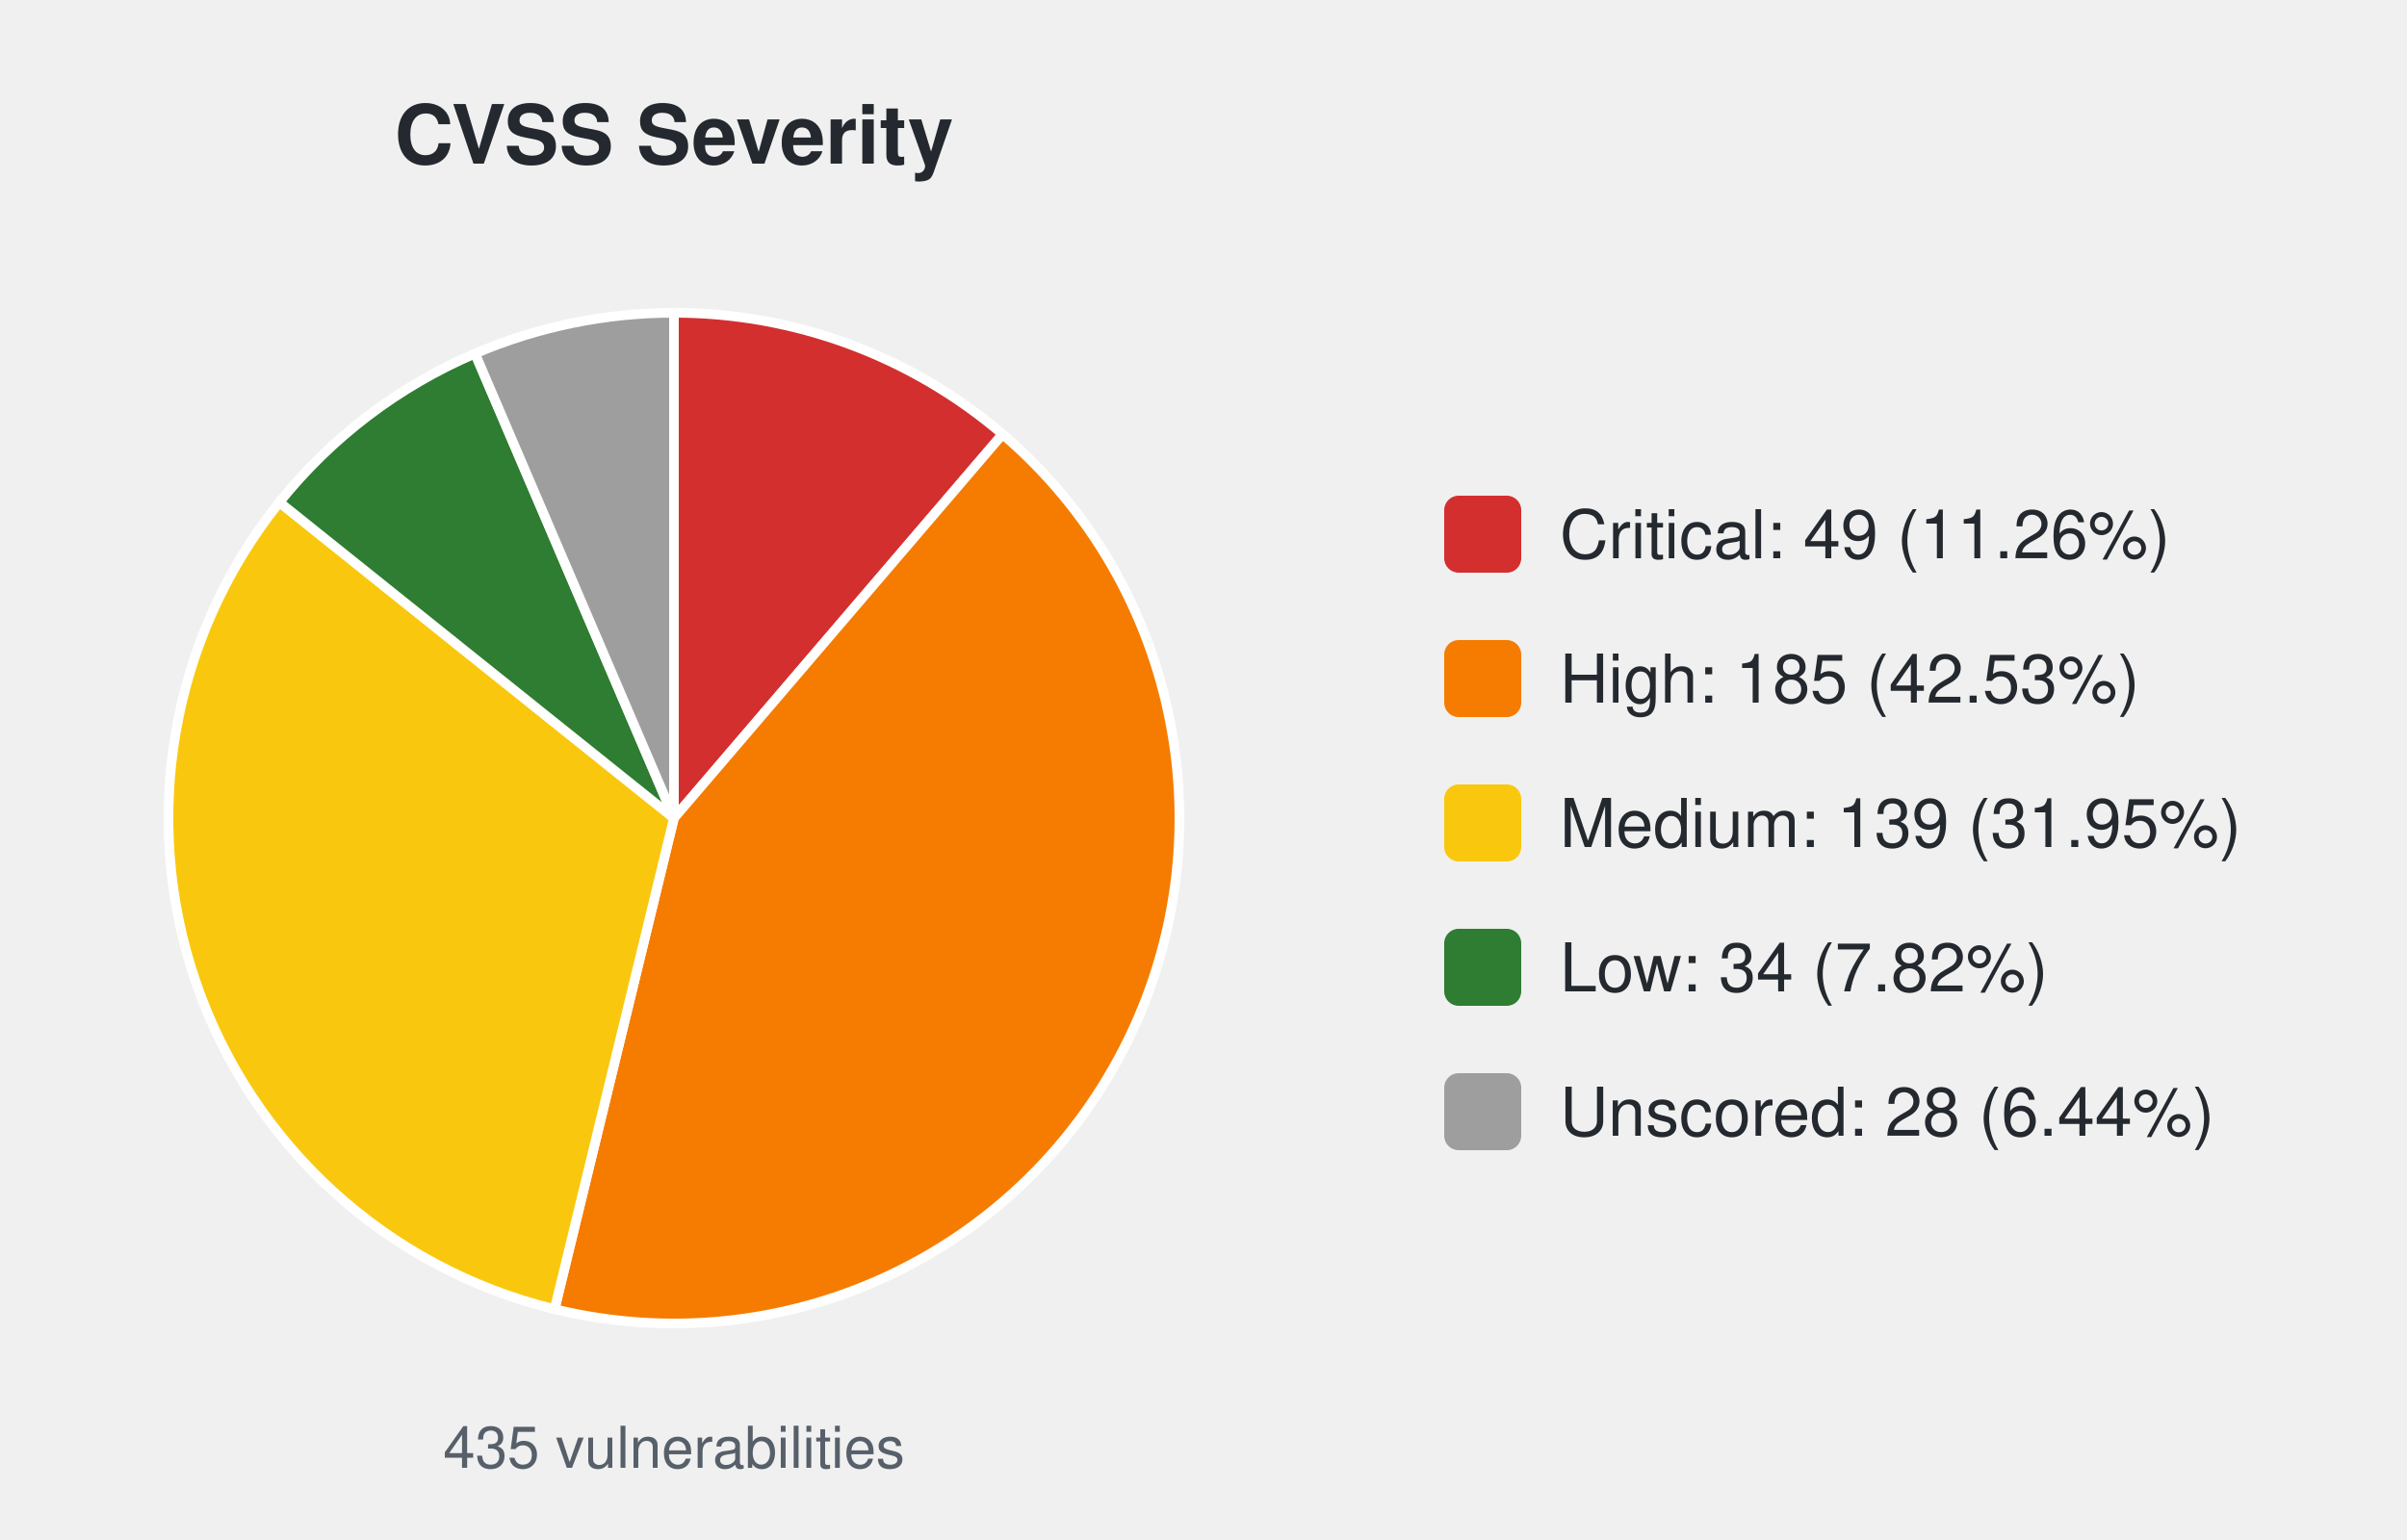
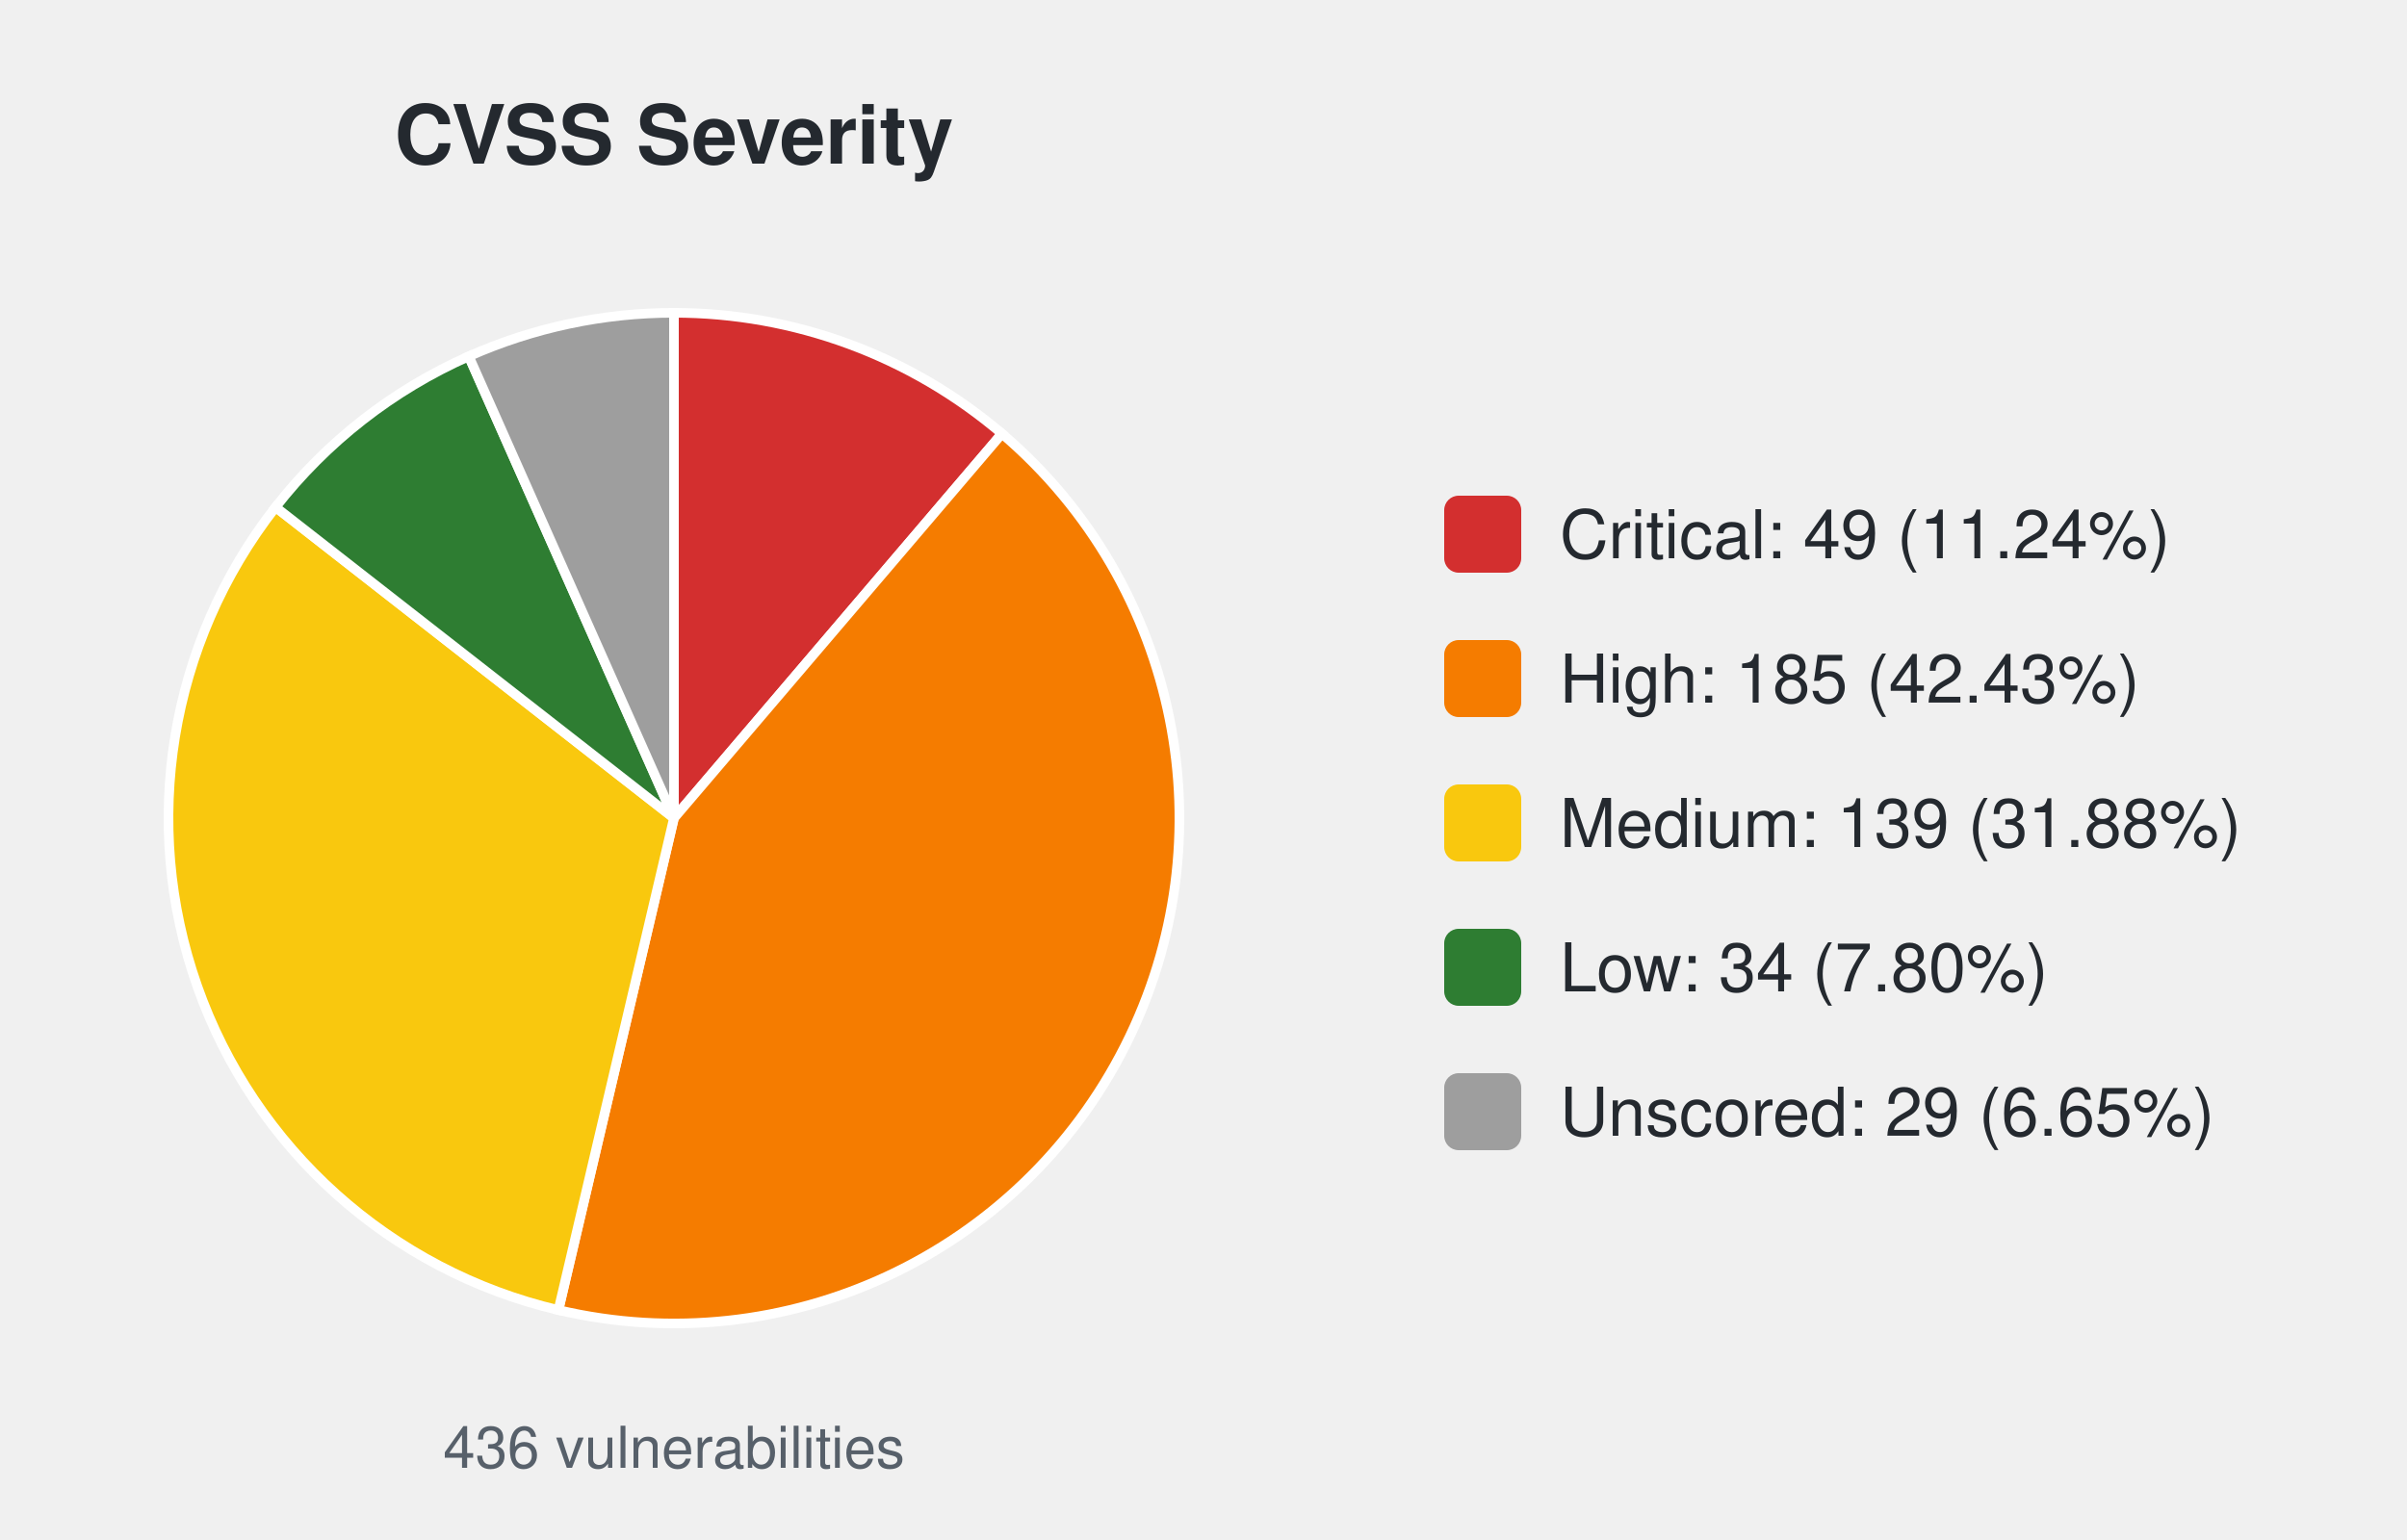
<svg xmlns="http://www.w3.org/2000/svg" width="500" height="320" viewBox="0 0 500 320" font-family="-apple-system,Segoe UI,Helvetica,Arial,sans-serif">
  <text x="140.0" y="34" font-size="17" font-weight="600" text-anchor="middle" fill="#24292f">CVSS Severity</text>
-   <path d="M140.00,170.00 L140.00,65.00 A105.0,105.0 0 0 1 208.26,90.22 Z" fill="#d32f2f" stroke="#ffffff" stroke-width="2" />
-   <path d="M140.00,170.00 L208.26,90.22 A105.0,105.0 0 0 1 115.21,272.03 Z" fill="#f57c00" stroke="#ffffff" stroke-width="2" />
-   <path d="M140.00,170.00 L115.21,272.03 A105.0,105.0 0 0 1 58.04,104.36 Z" fill="#f9c80e" stroke="#ffffff" stroke-width="2" />
-   <path d="M140.00,170.00 L58.04,104.36 A105.0,105.0 0 0 1 98.68,73.47 Z" fill="#2e7d32" stroke="#ffffff" stroke-width="2" />
-   <path d="M140.00,170.00 L98.68,73.47 A105.0,105.0 0 0 1 140.00,65.00 Z" fill="#9e9e9e" stroke="#ffffff" stroke-width="2" />
-   <text x="140.0" y="305" font-size="12" text-anchor="middle" fill="#57606a">435 vulnerabilities</text>
+   <path d="M140.00,170.00 L140.00,65.00 A105.0,105.0 0 0 1 208.13,90.11 Z" fill="#d32f2f" stroke="#ffffff" stroke-width="2" />
+   <path d="M140.00,170.00 L208.13,90.11 A105.0,105.0 0 0 1 116.00,272.22 Z" fill="#f57c00" stroke="#ffffff" stroke-width="2" />
+   <path d="M140.00,170.00 L116.00,272.22 A105.0,105.0 0 0 1 57.24,105.38 Z" fill="#f9c80e" stroke="#ffffff" stroke-width="2" />
+   <path d="M140.00,170.00 L57.24,105.38 A105.0,105.0 0 0 1 97.38,74.04 Z" fill="#2e7d32" stroke="#ffffff" stroke-width="2" />
+   <path d="M140.00,170.00 L97.38,74.04 A105.0,105.0 0 0 1 140.00,65.00 Z" fill="#9e9e9e" stroke="#ffffff" stroke-width="2" />
+   <text x="140.0" y="305" font-size="12" text-anchor="middle" fill="#57606a">436 vulnerabilities</text>
  <rect x="300.0" y="103.0" width="16" height="16" rx="3" fill="#d32f2f" />
-   <text x="324.0" y="116.0" font-size="14" fill="#24292f">Critical: 49 (11.26%)</text>
+   <text x="324.0" y="116.0" font-size="14" fill="#24292f">Critical: 49 (11.24%)</text>
  <rect x="300.0" y="133.0" width="16" height="16" rx="3" fill="#f57c00" />
-   <text x="324.0" y="146.0" font-size="14" fill="#24292f">High: 185 (42.53%)</text>
+   <text x="324.0" y="146.0" font-size="14" fill="#24292f">High: 185 (42.43%)</text>
  <rect x="300.0" y="163.0" width="16" height="16" rx="3" fill="#f9c80e" />
-   <text x="324.0" y="176.0" font-size="14" fill="#24292f">Medium: 139 (31.95%)</text>
+   <text x="324.0" y="176.0" font-size="14" fill="#24292f">Medium: 139 (31.88%)</text>
  <rect x="300.0" y="193.0" width="16" height="16" rx="3" fill="#2e7d32" />
-   <text x="324.0" y="206.0" font-size="14" fill="#24292f">Low: 34 (7.82%)</text>
+   <text x="324.0" y="206.0" font-size="14" fill="#24292f">Low: 34 (7.80%)</text>
  <rect x="300.0" y="223.0" width="16" height="16" rx="3" fill="#9e9e9e" />
-   <text x="324.0" y="236.0" font-size="14" fill="#24292f">Unscored: 28 (6.44%)</text>
+   <text x="324.0" y="236.0" font-size="14" fill="#24292f">Unscored: 29 (6.65%)</text>
</svg>
